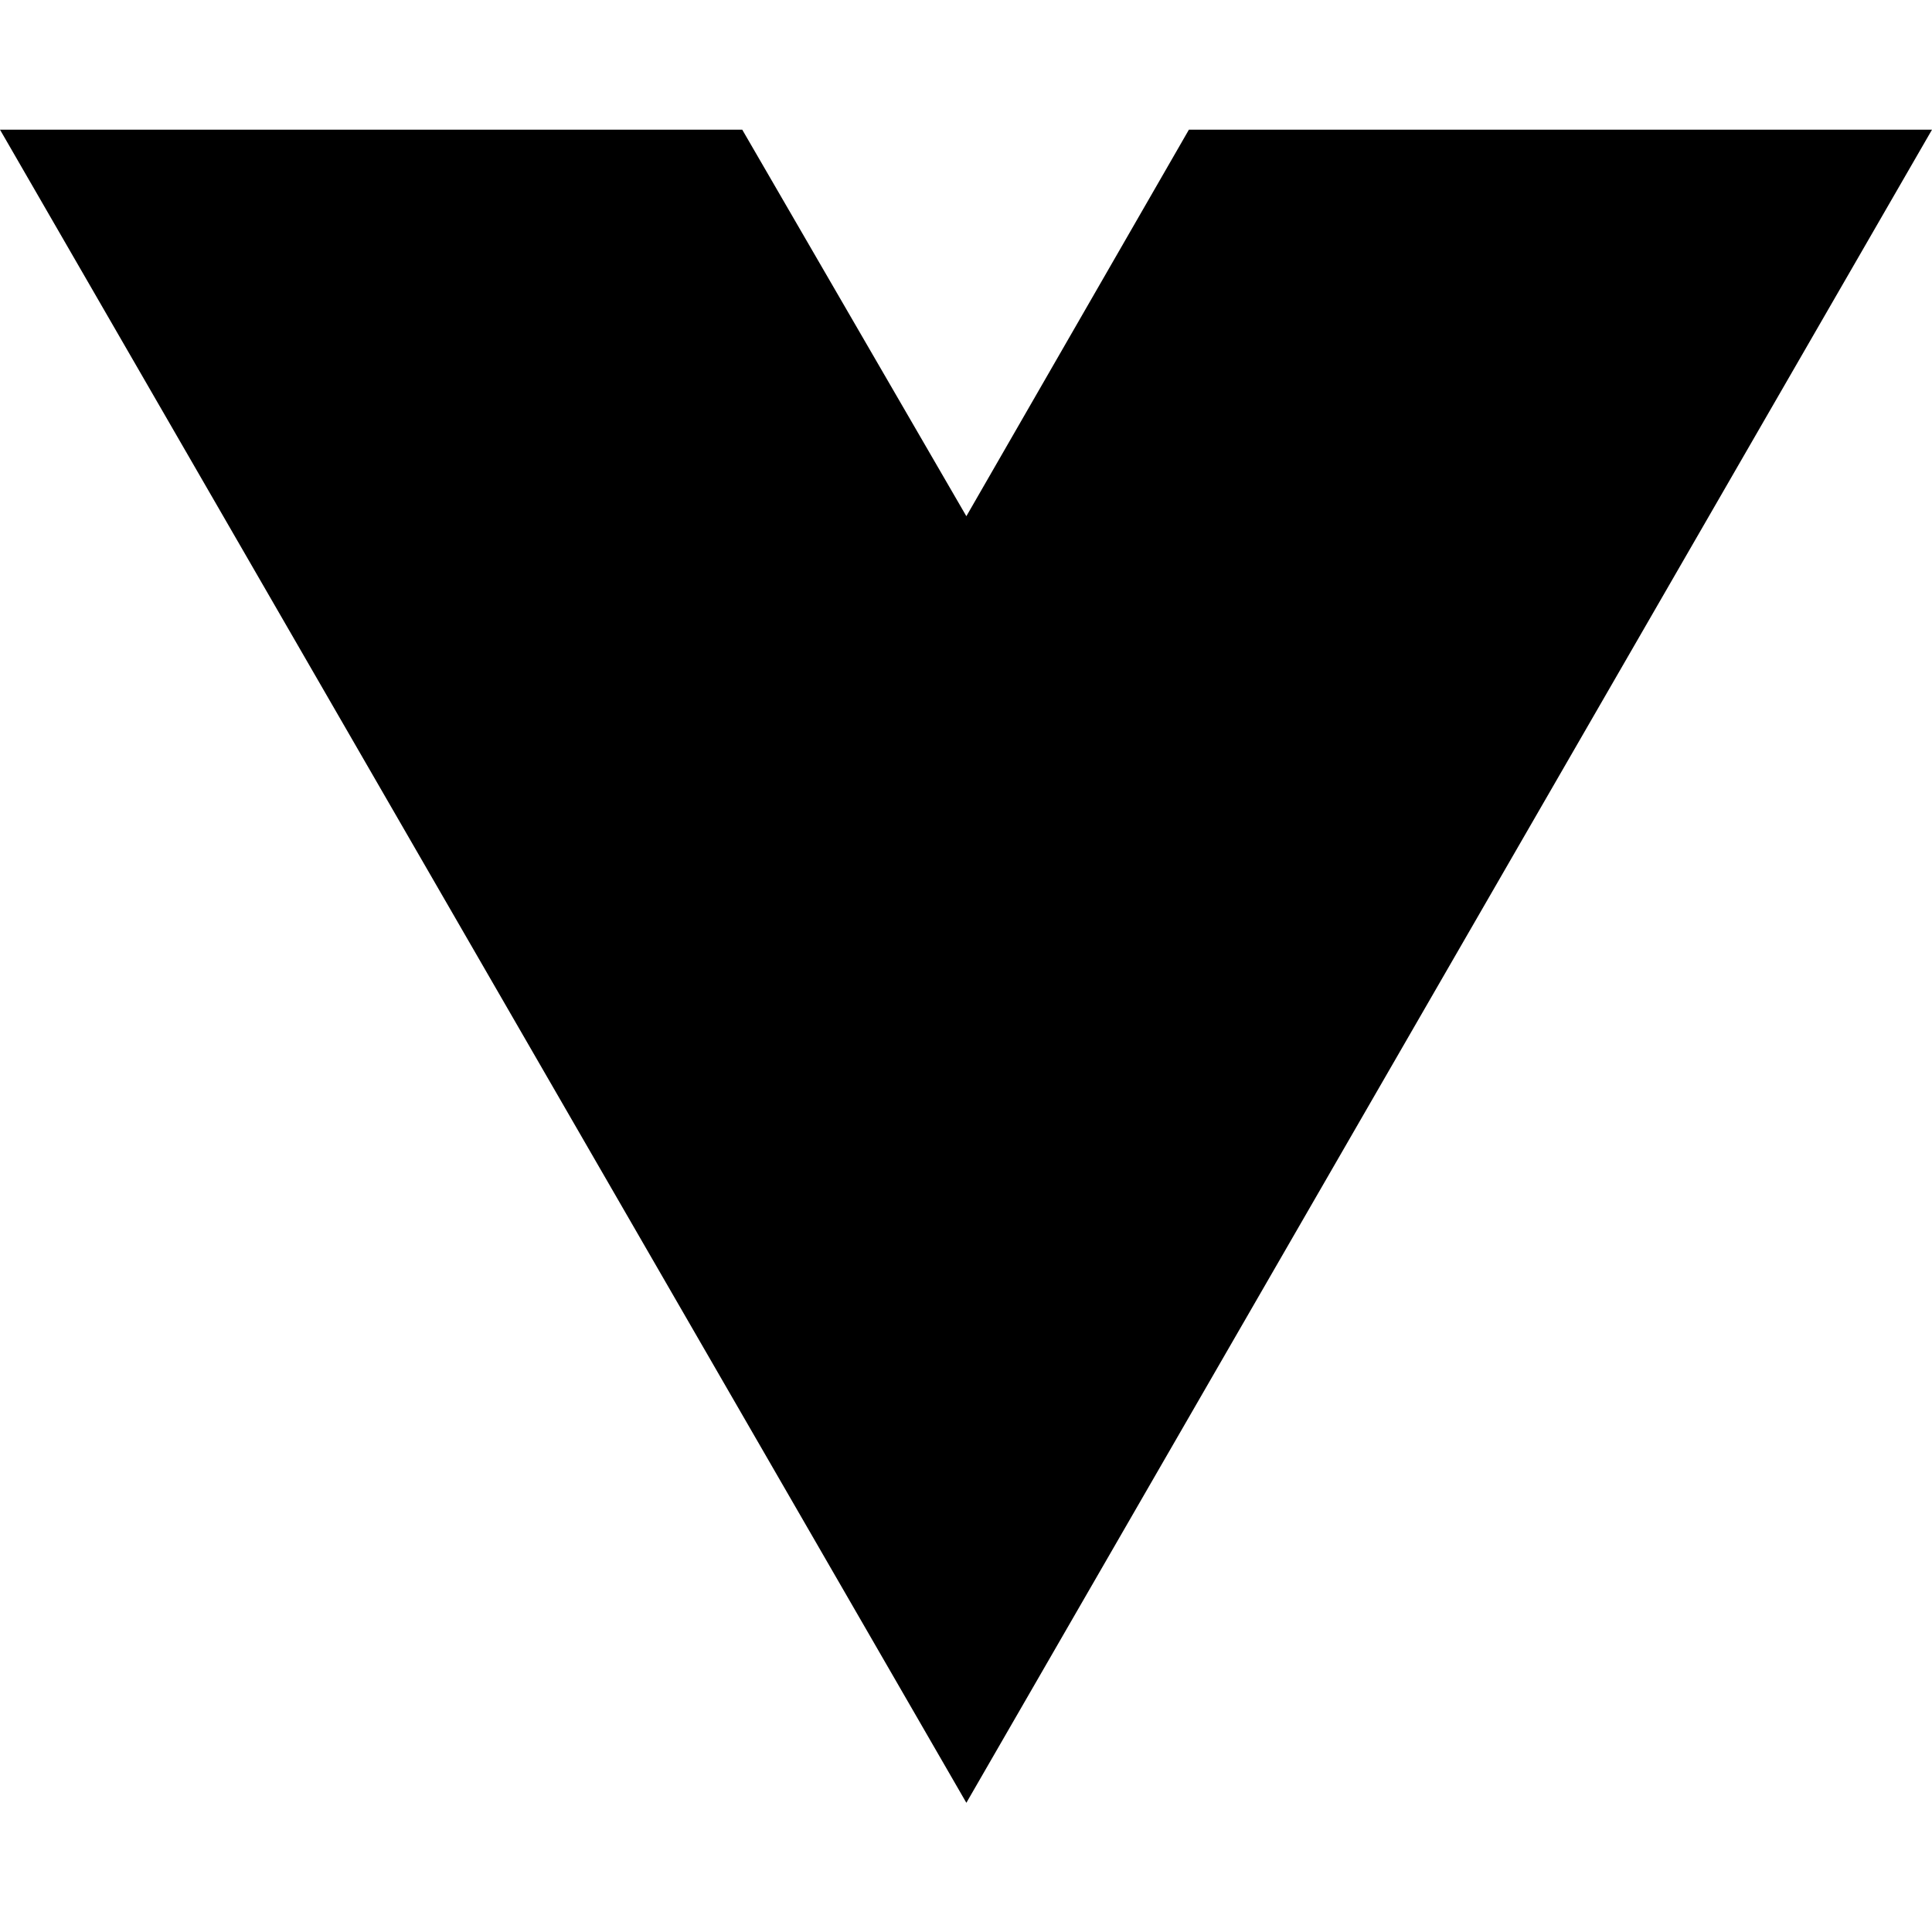
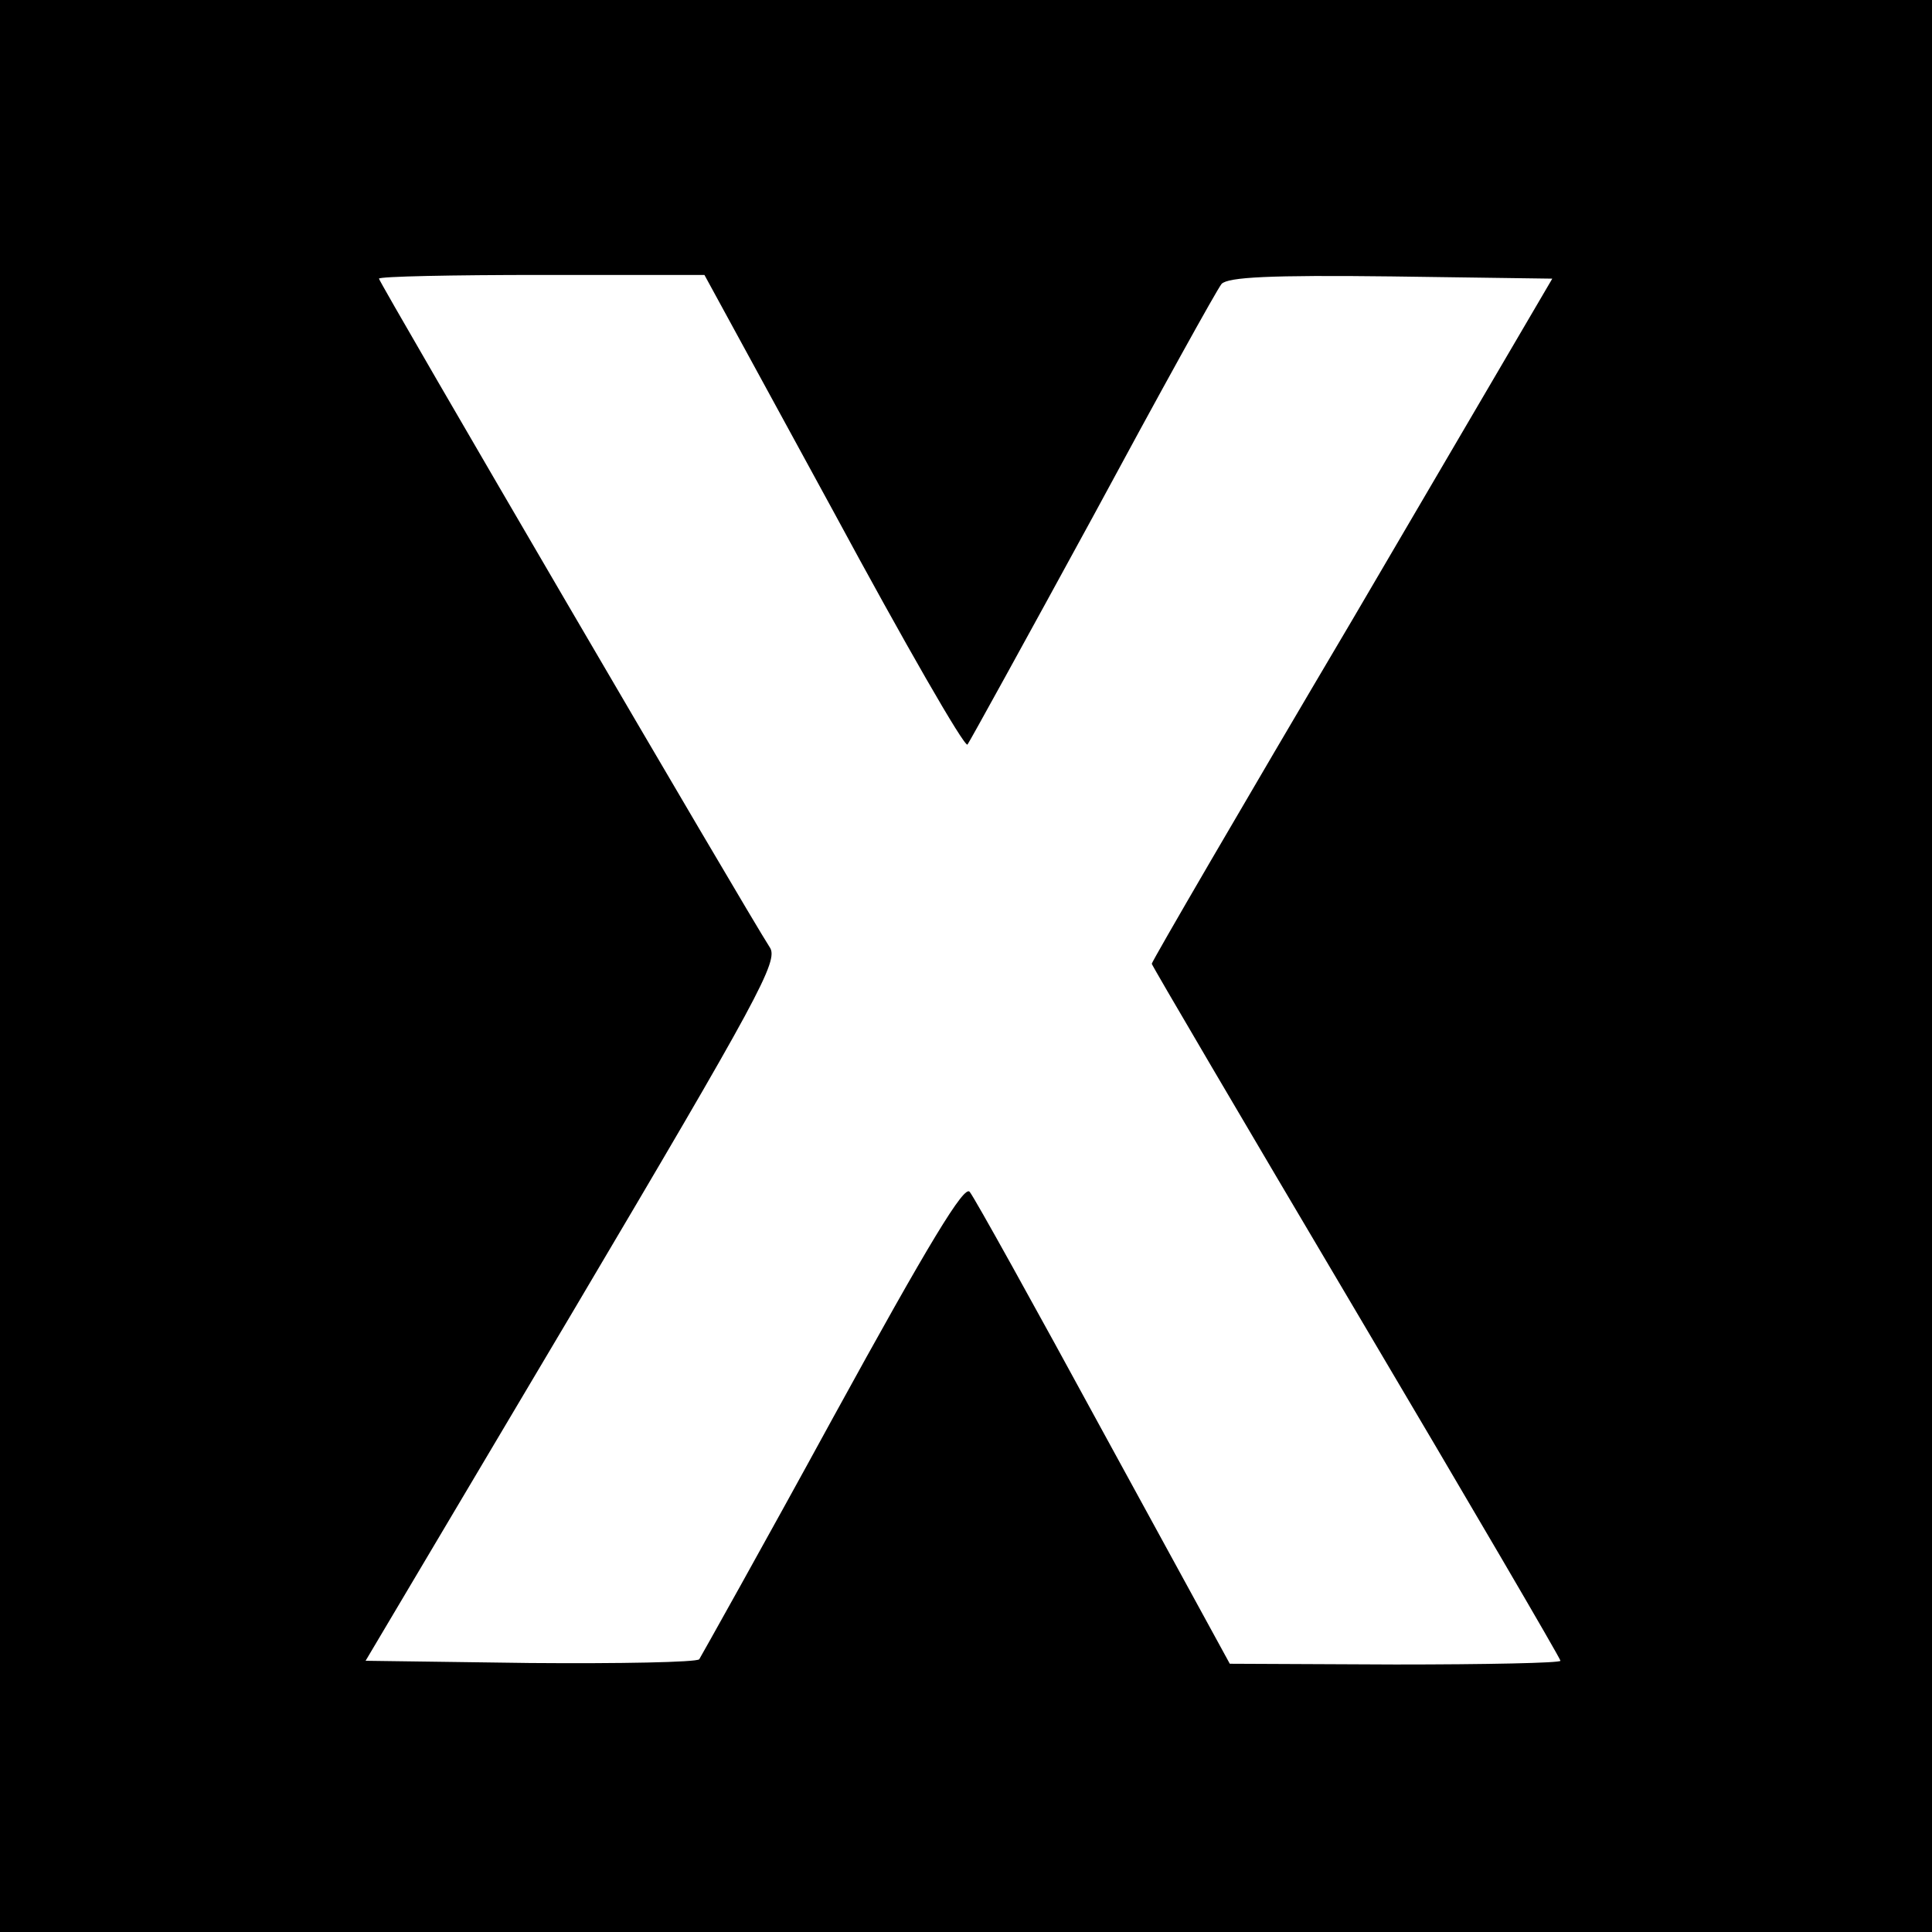
- <svg xmlns="http://www.w3.org/2000/svg" width="16" height="16" viewBox="0 0 16 16" fill="none">
-   <path d="M8.003 14.93L0 1.074H6.147L8.003 4.275L9.846 1.074H16L8.003 14.93Z" fill="black" />
+ <svg xmlns="http://www.w3.org/2000/svg" version="1.0" width="260pt" height="260pt" viewBox="0 0 260 260" preserveAspectRatio="xMidYMid meet">
+   <g transform="translate(0,260) scale(0.1,-0.1)" fill="#000000" stroke="none">
+     <path d="M0 1300 l0 -1300 1300 0 1300 0 0 1300 0 1300 -1300 0 -1300 0 0 -1300z m1122 611 c95 -176 176 -317 180 -313 3 4 79 142 169 307 89 165 167 306 173 313 9 9 64 12 229 10 l216 -3 -269 -459 c-149 -252 -270 -460 -270 -463 0 -2 124 -213 275 -468 151 -255 275 -467 275 -470 0 -3 -100 -5 -222 -5 l-223 1 -170 311 c-93 171 -174 317 -180 324 -7 10 -54 -67 -184 -304 -95 -174 -177 -320 -180 -325 -4 -4 -107 -6 -228 -5 l-221 3 279 470 c251 424 277 472 265 490 -30 46 -526 895 -526 900 0 3 99 5 219 5 l219 0 174 -319z" />
+   </g>
</svg>
